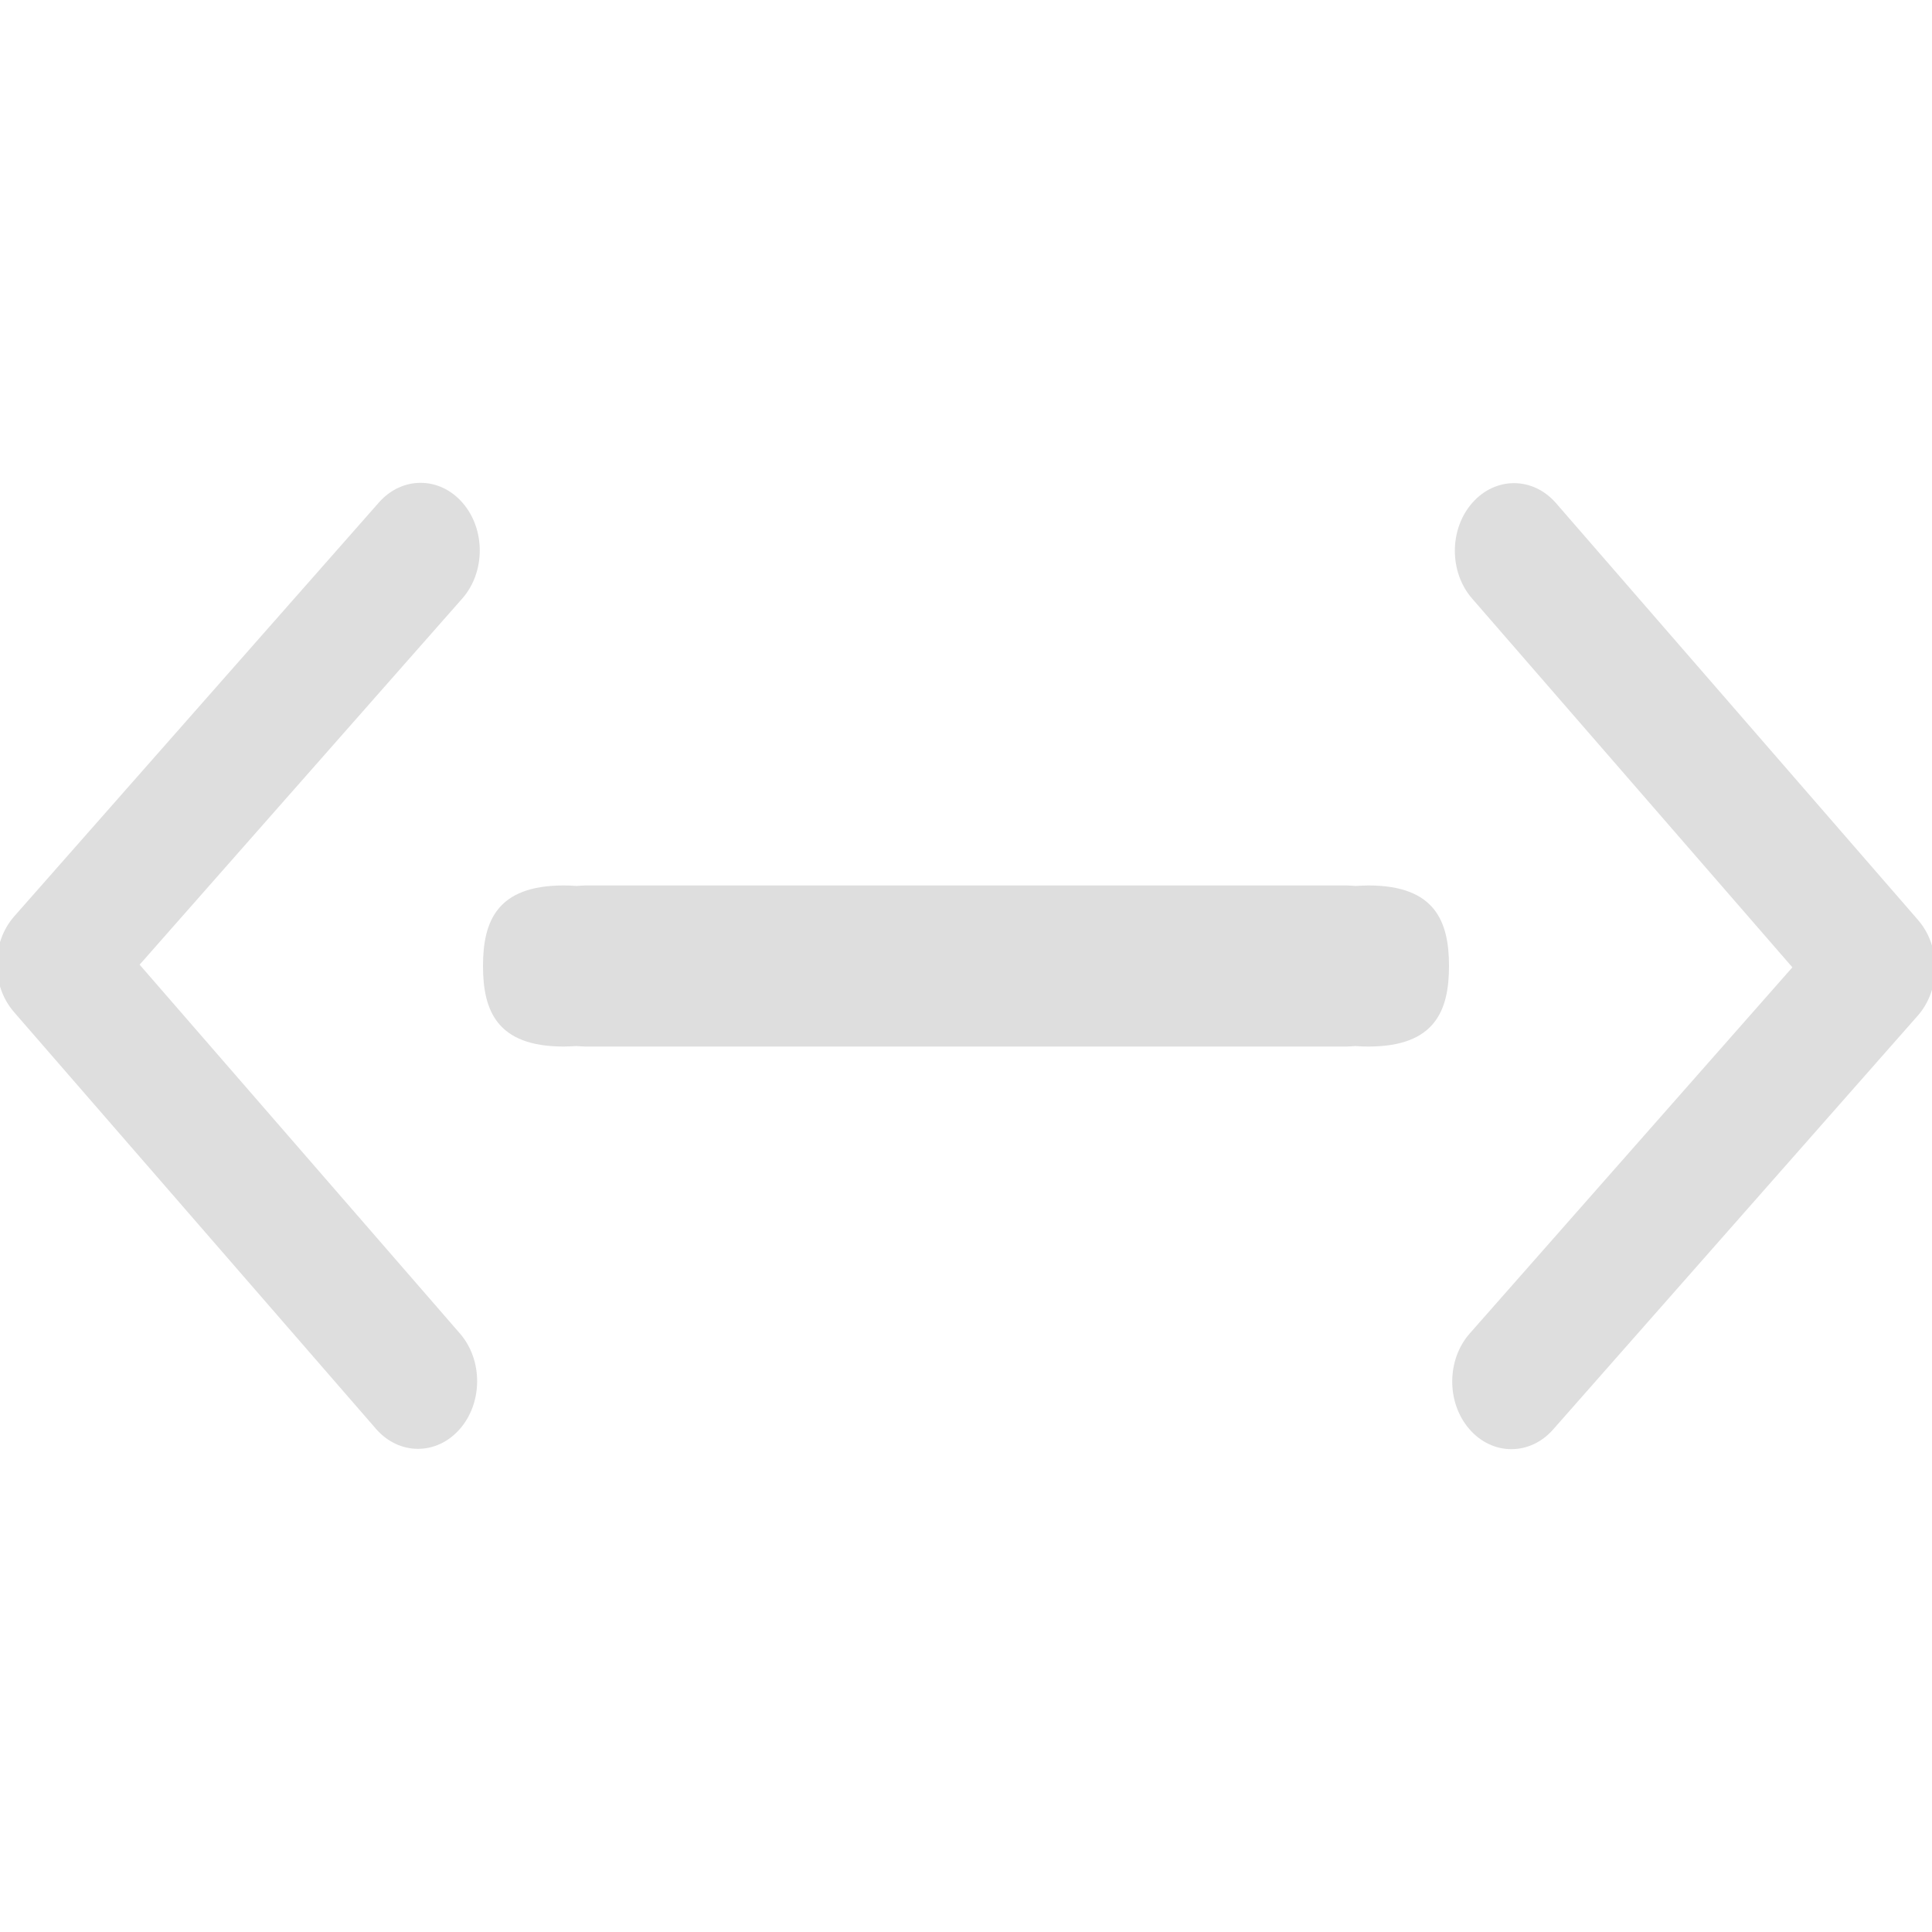
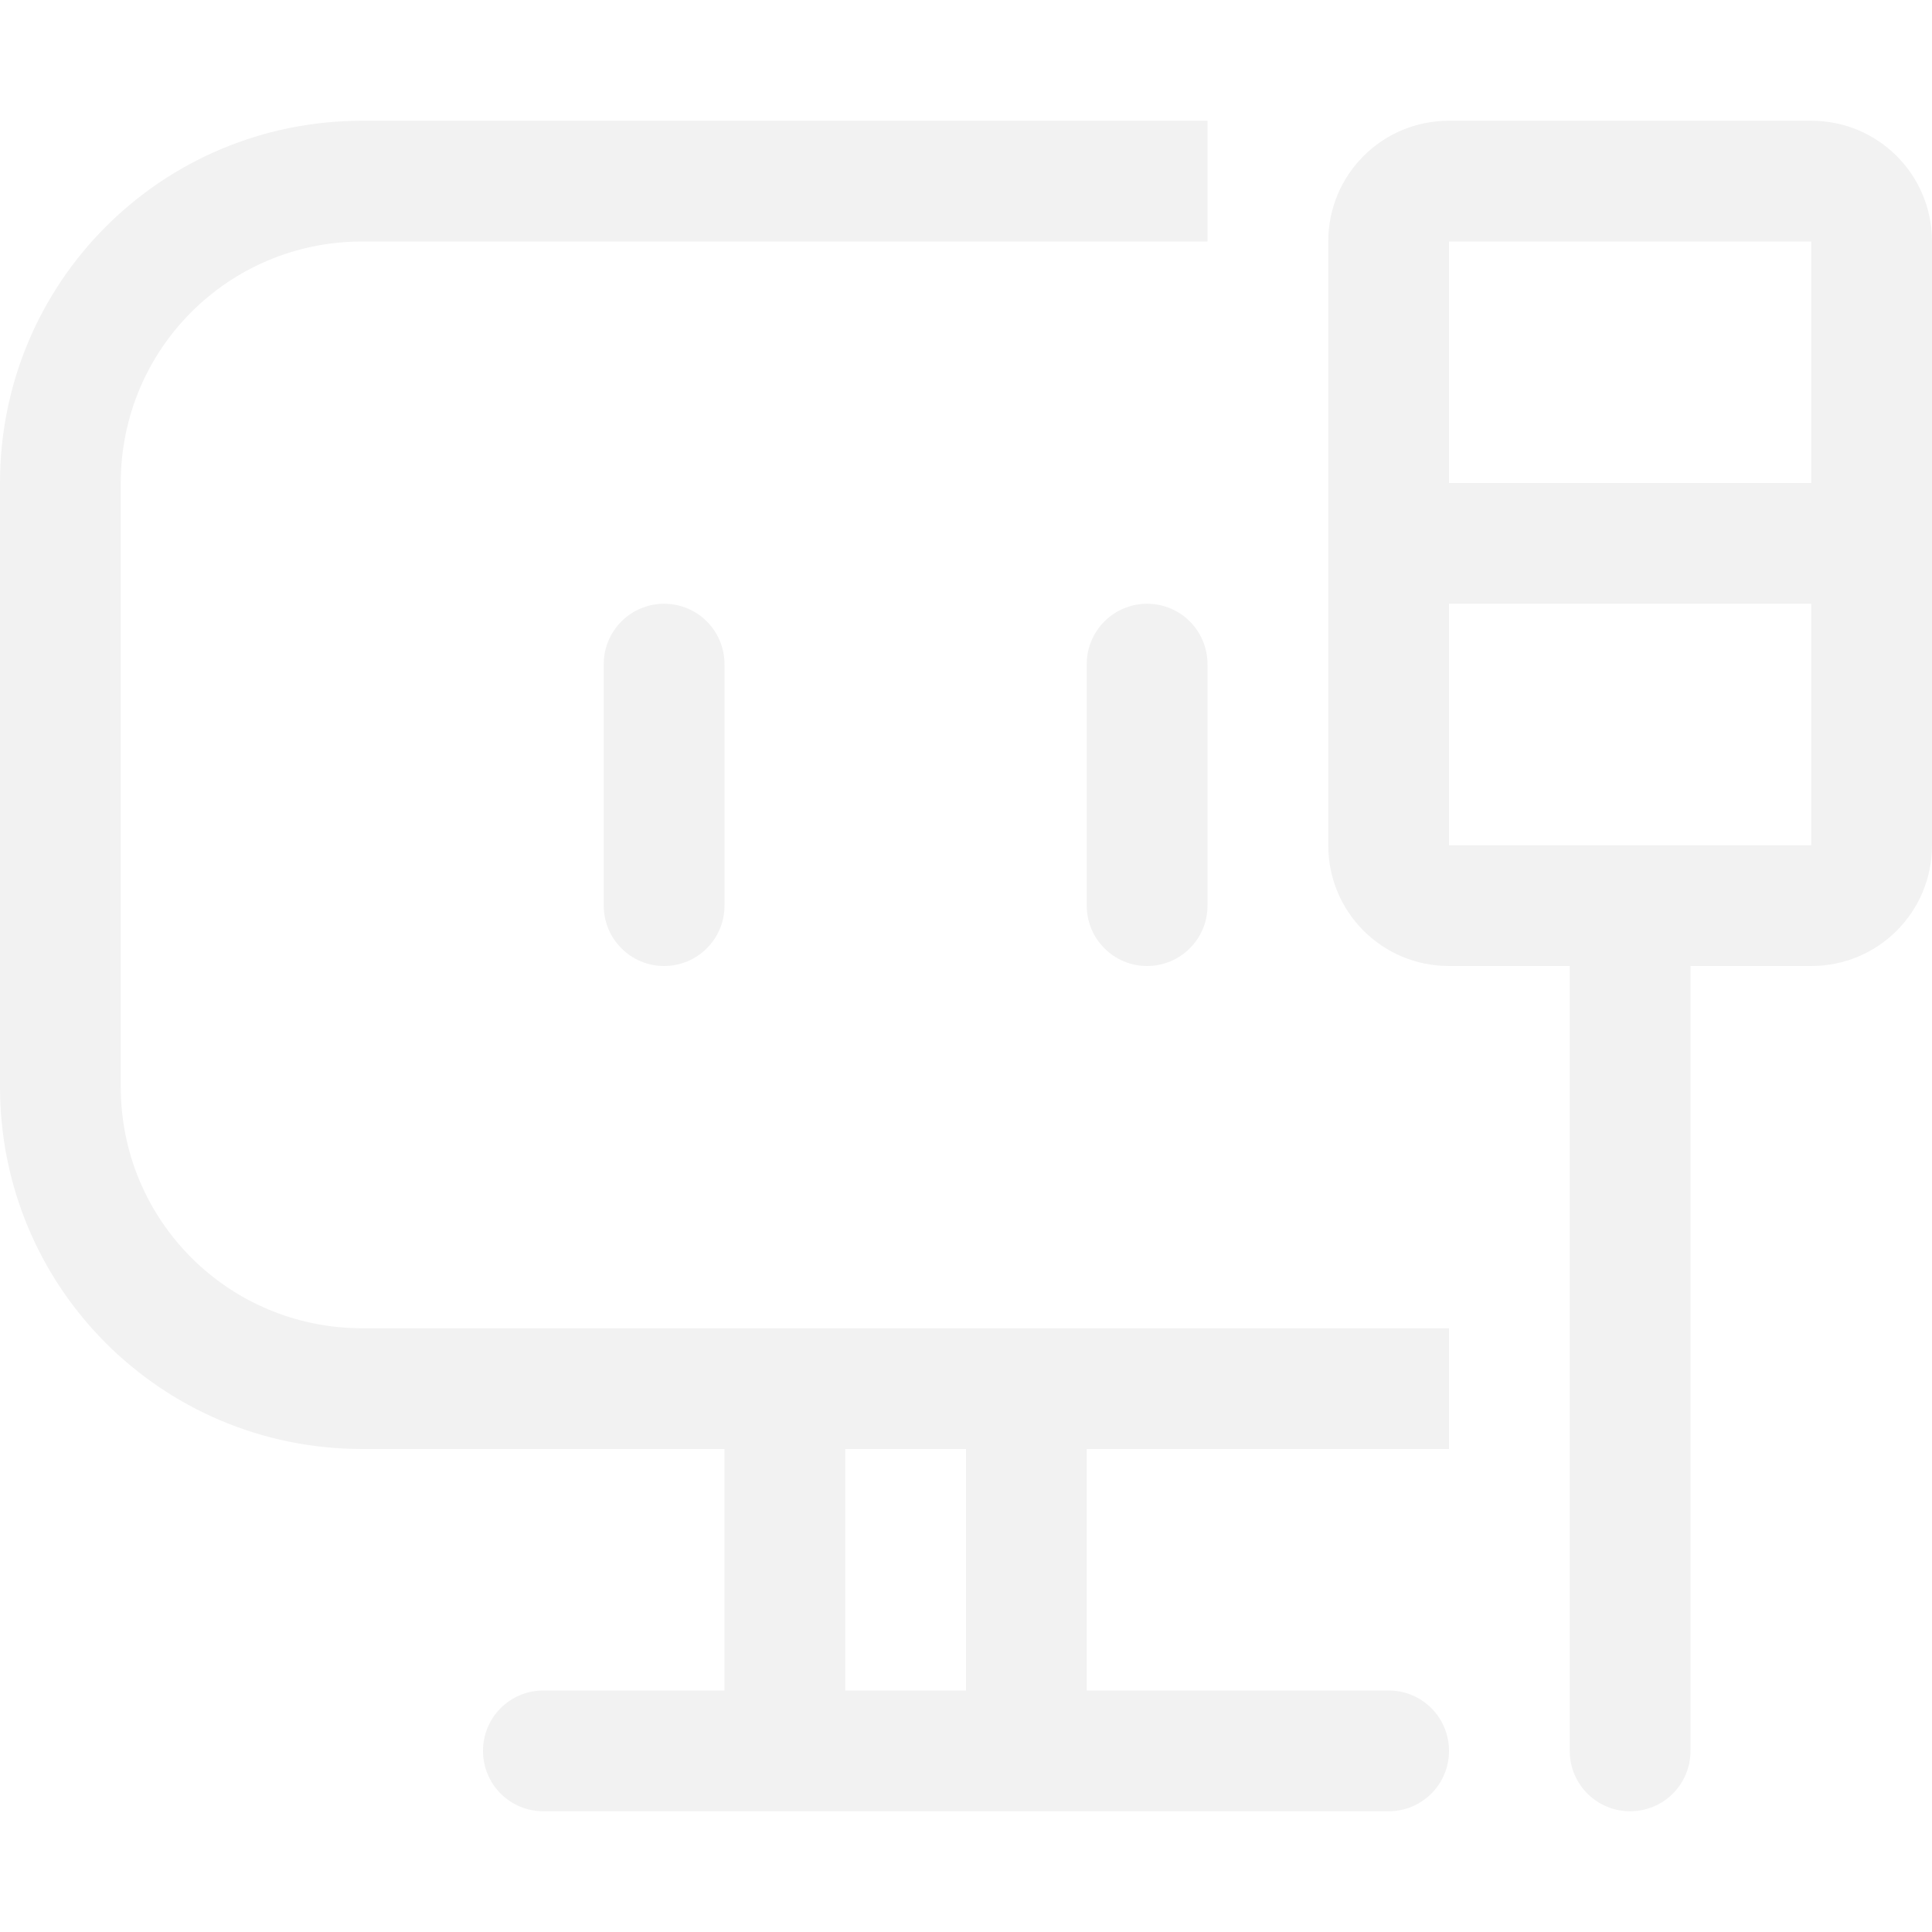
<svg xmlns="http://www.w3.org/2000/svg" width="16" height="16" version="1.1" viewBox="0 0 16 16">
-   <g transform="translate(0 2)" fill="#dedede">
-     <g transform="matrix(.0076639 0 0 .0076639 -2.217 6.9557)" stroke-width="1.5" />
-     <path d="m4.667 5.333c-0.552 0-0.667 0.298-0.667 0.667 0 0.368 0.114 0.667 0.667 0.667 0.035-2.039e-4 0.07-0.002 0.105-0.004 0.026 9.334e-4 0.05 0.004 0.077 0.004h6.302c0.025 0 0.049-0.003 0.074-0.004 0.036 0.003 0.072 0.004 0.108 0.004 0.552 0 0.667-0.298 0.667-0.667 0-0.368-0.114-0.667-0.667-0.667-0.035 2.04e-4 -0.07 0.002-0.105 0.004-0.026-9.433e-4 -0.05-0.004-0.077-0.004h-6.302c-0.026 0-0.049 0.003-0.074 0.004-0.036-0.003-0.072-0.004-0.108-0.004z" />
-     <g transform="matrix(.43738 0 0 .5 -145.4 -266.68)" stroke-width="1.5">
-       <g transform="matrix(0 -1.0825 -1.0825 0 1464.7 557.15)" fill="#dedede" stroke-width="1.5">
-         <g transform="matrix(.00011827 .032712 -.032712 .00011827 18.269 1034.4)" fill="#dedede" stroke-width="1.5">
-           <path d="m345.44 248.29-194.29 194.28c-12.359 12.365-32.397 12.365-44.75 0-12.354-12.354-12.354-32.391 0-44.744l171.91-171.91-171.91-171.9c-12.354-12.359-12.354-32.394 0-44.748 12.354-12.359 32.391-12.359 44.75 0l194.29 194.28c6.177 6.18 9.262 14.271 9.262 22.366 0 8.099-3.091 16.196-9.267 22.373z" fill="#dedede" stroke-width="1.5" />
-         </g>
-       </g>
-     </g>
-     <g transform="matrix(-.43738 0 0 -.5 161.4 278.68)" stroke-width="1.5">
-       <g transform="matrix(0 -1.0825 -1.0825 0 1464.7 557.15)" fill="#dedede" stroke-width="1.5">
-         <g transform="matrix(.00011827 .032712 -.032712 .00011827 18.269 1034.4)" fill="#dedede" stroke-width="1.5">
-           <path d="m345.44 248.29-194.29 194.28c-12.359 12.365-32.397 12.365-44.75 0-12.354-12.354-12.354-32.391 0-44.744l171.91-171.91-171.91-171.9c-12.354-12.359-12.354-32.394 0-44.748 12.354-12.359 32.391-12.359 44.75 0l194.29 194.28c6.177 6.18 9.262 14.271 9.262 22.366 0 8.099-3.091 16.196-9.267 22.373z" fill="#dedede" stroke-width="1.5" />
-         </g>
-       </g>
-     </g>
-   </g>
+   <path d="m3 1c-1.662 0-3 1.338-3 3v5c0 1.662 1.338 3 3 3h3v2h-1.5c-0.277 0-0.5 0.223-0.5 0.5s0.223 0.5 0.5 0.5h7c0.277 0 0.5-0.223 0.5-0.5s-0.223-0.5-0.5-0.5h-2.5v-2h3v-1h-9c-1.108 0-2-0.892-2-2v-5c0-1.108 0.892-2 2-2h7v-1zm9 0c-0.554 0-1 0.446-1 1v5c0 0.554 0.446 1 1 1h1v6.5c0 0.277 0.223 0.5 0.5 0.5s0.5-0.223 0.5-0.5v-6.5h1c0.554 0 1-0.446 1-1v-5c0-0.554-0.446-1-1-1zm0 1h3v2h-3zm0 3h3v2h-3zm-5 7h1v2h-1z" fill="#f2f2f2" />
+   <rect x="5" y="5" width="1" height="3" rx=".5" ry=".5" fill="#f2f2f2" />
+   <rect x="9" y="5" width="1" height="3" rx=".5" ry=".5" fill="#f2f2f2" />
</svg>
